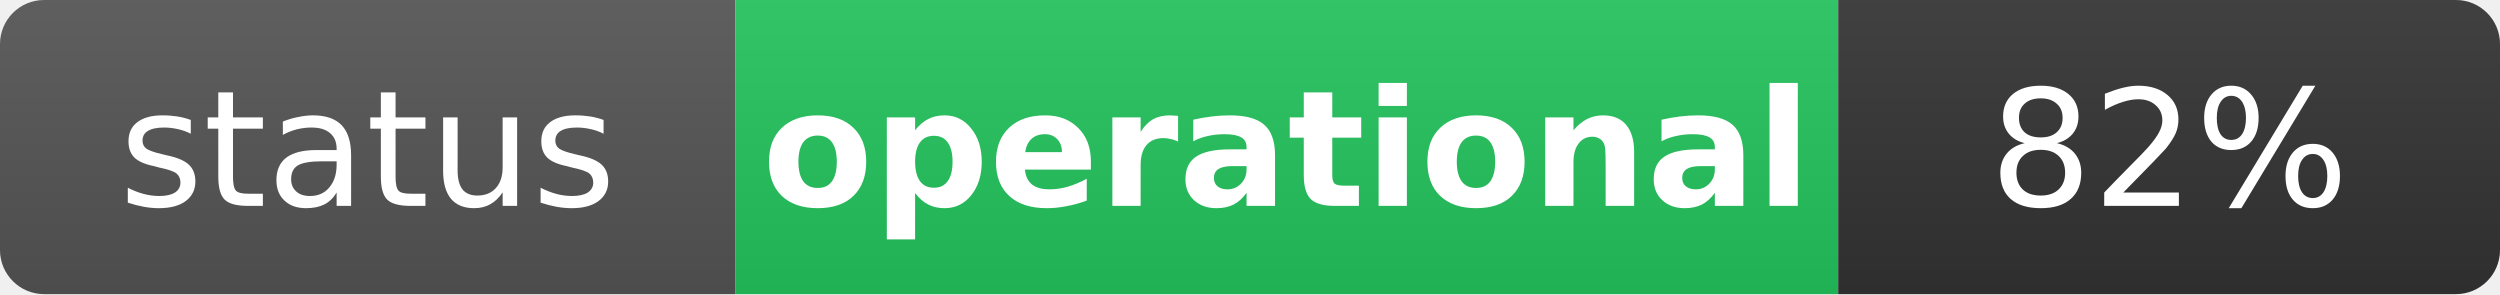
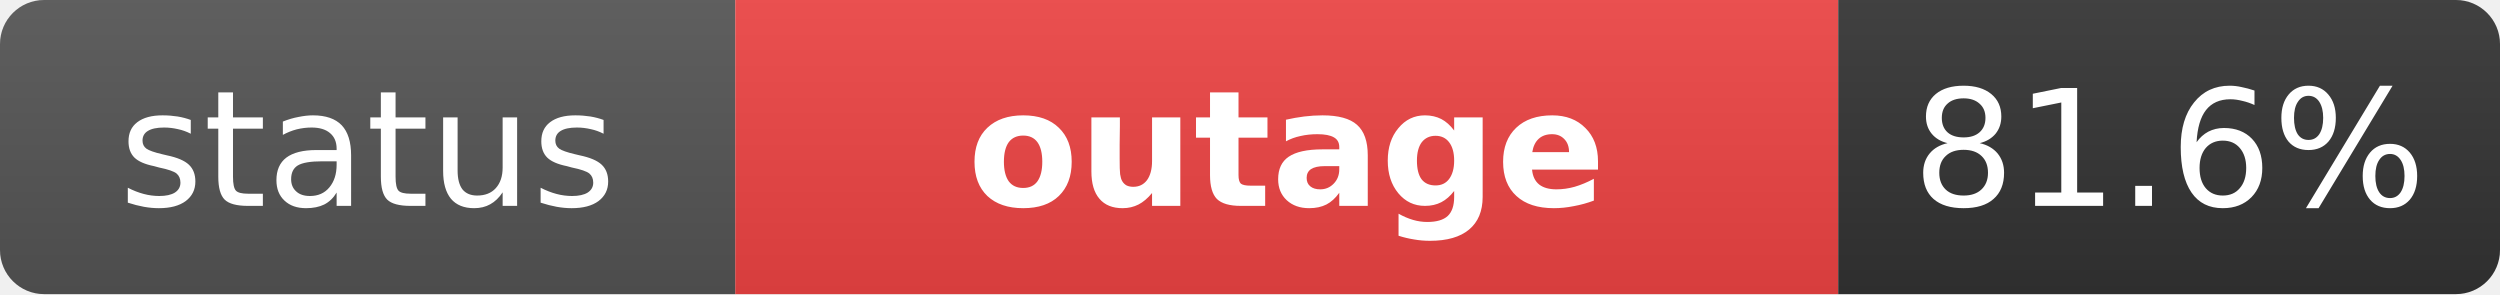
- <svg xmlns="http://www.w3.org/2000/svg" width="170" height="20" role="img" aria-label="status: operational">
+ <svg xmlns="http://www.w3.org/2000/svg" width="170" height="20" role="img" aria-label="status: outage">
  <linearGradient id="s" x2="0" y2="100%">
    <stop offset="0" stop-color="#bbb" stop-opacity=".1" />
    <stop offset="1" stop-opacity=".1" />
  </linearGradient>
  <clipPath id="r">
    <rect width="170" height="20" rx="3" fill="#fff" />
  </clipPath>
  <g clip-path="url(#r)">
    <rect width="50" height="20" fill="#555" />
-     <rect x="50" width="75" height="20" fill="#22c55e" />
+     <rect x="50" width="75" height="20" fill="#ef4444" />
    <rect x="125" width="45" height="20" fill="#333" />
    <rect width="170" height="20" fill="url(#s)" />
  </g>
  <g fill="#fff" text-anchor="middle" font-family="Verdana,Geneva,DejaVu Sans,sans-serif" text-rendering="geometricPrecision" font-size="11">
    <text x="25" y="14" fill="#fff">status</text>
-     <text x="87.5" y="14" fill="#fff" font-weight="bold">operational</text>
-     <text x="147.5" y="14" fill="#fff">82%</text>
+     <text x="87.5" y="14" fill="#fff" font-weight="bold">outage</text>
+     <text x="147.5" y="14" fill="#fff">81.6%</text>
  </g>
</svg>
